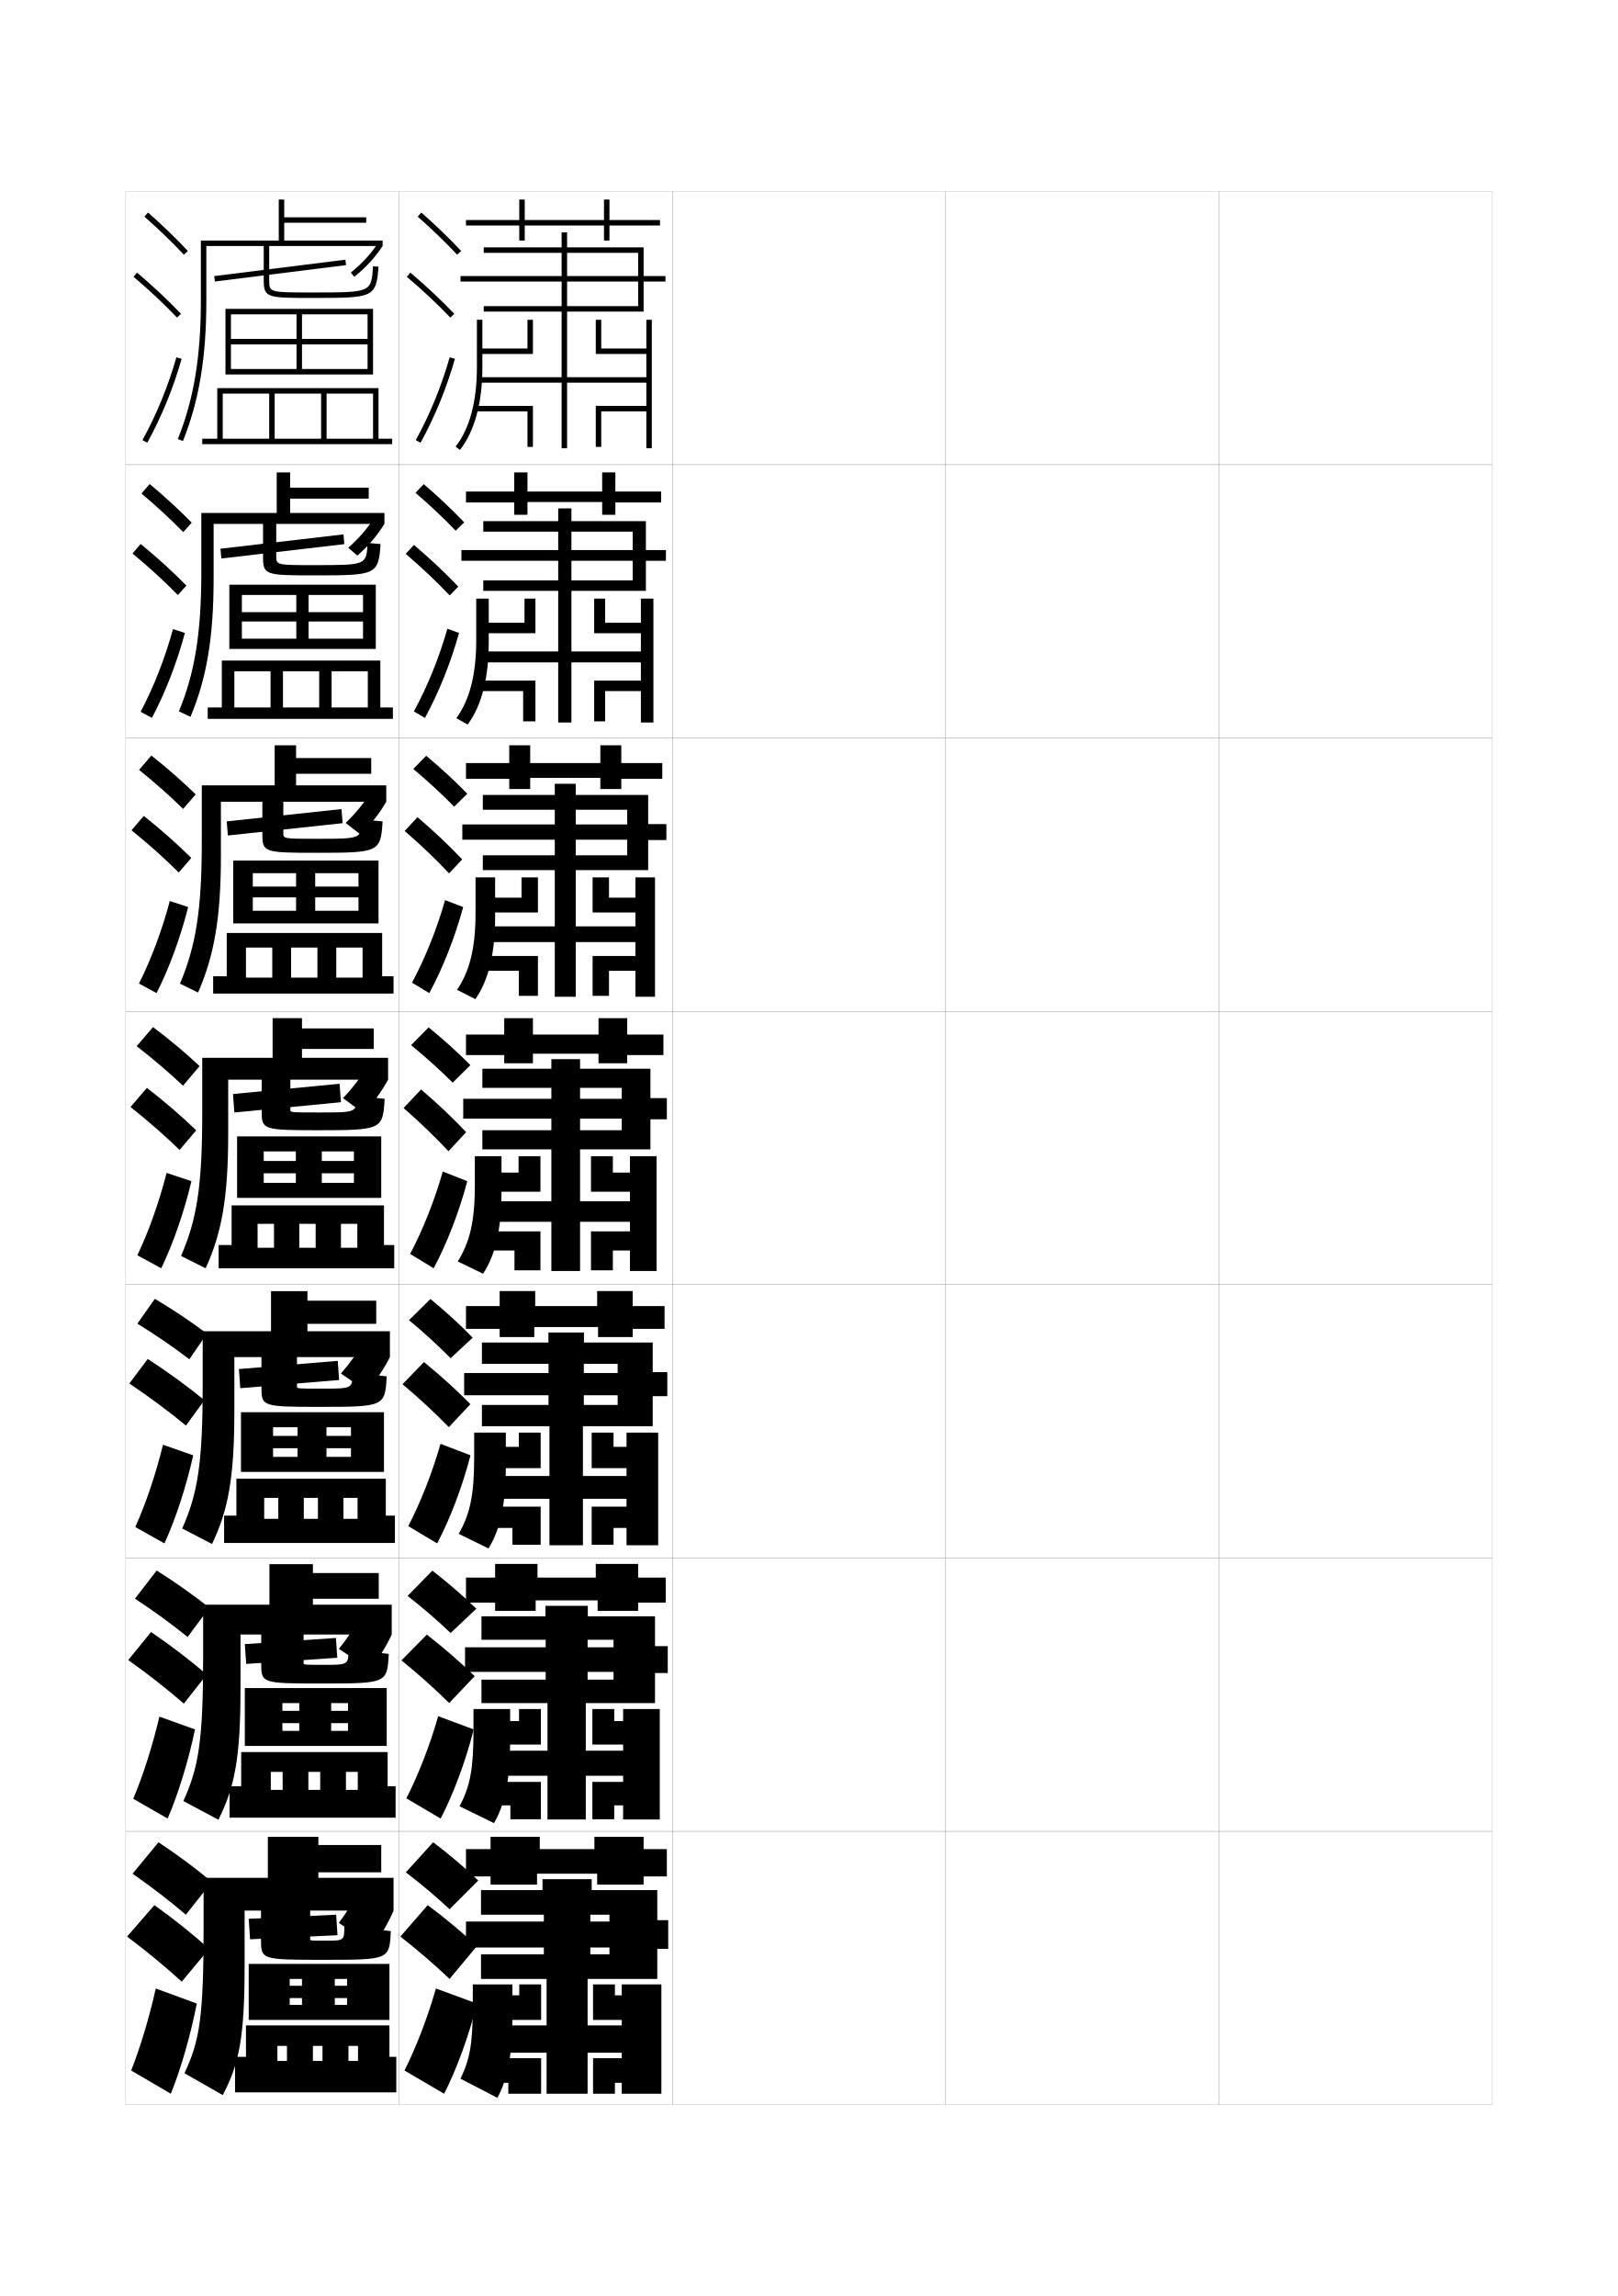
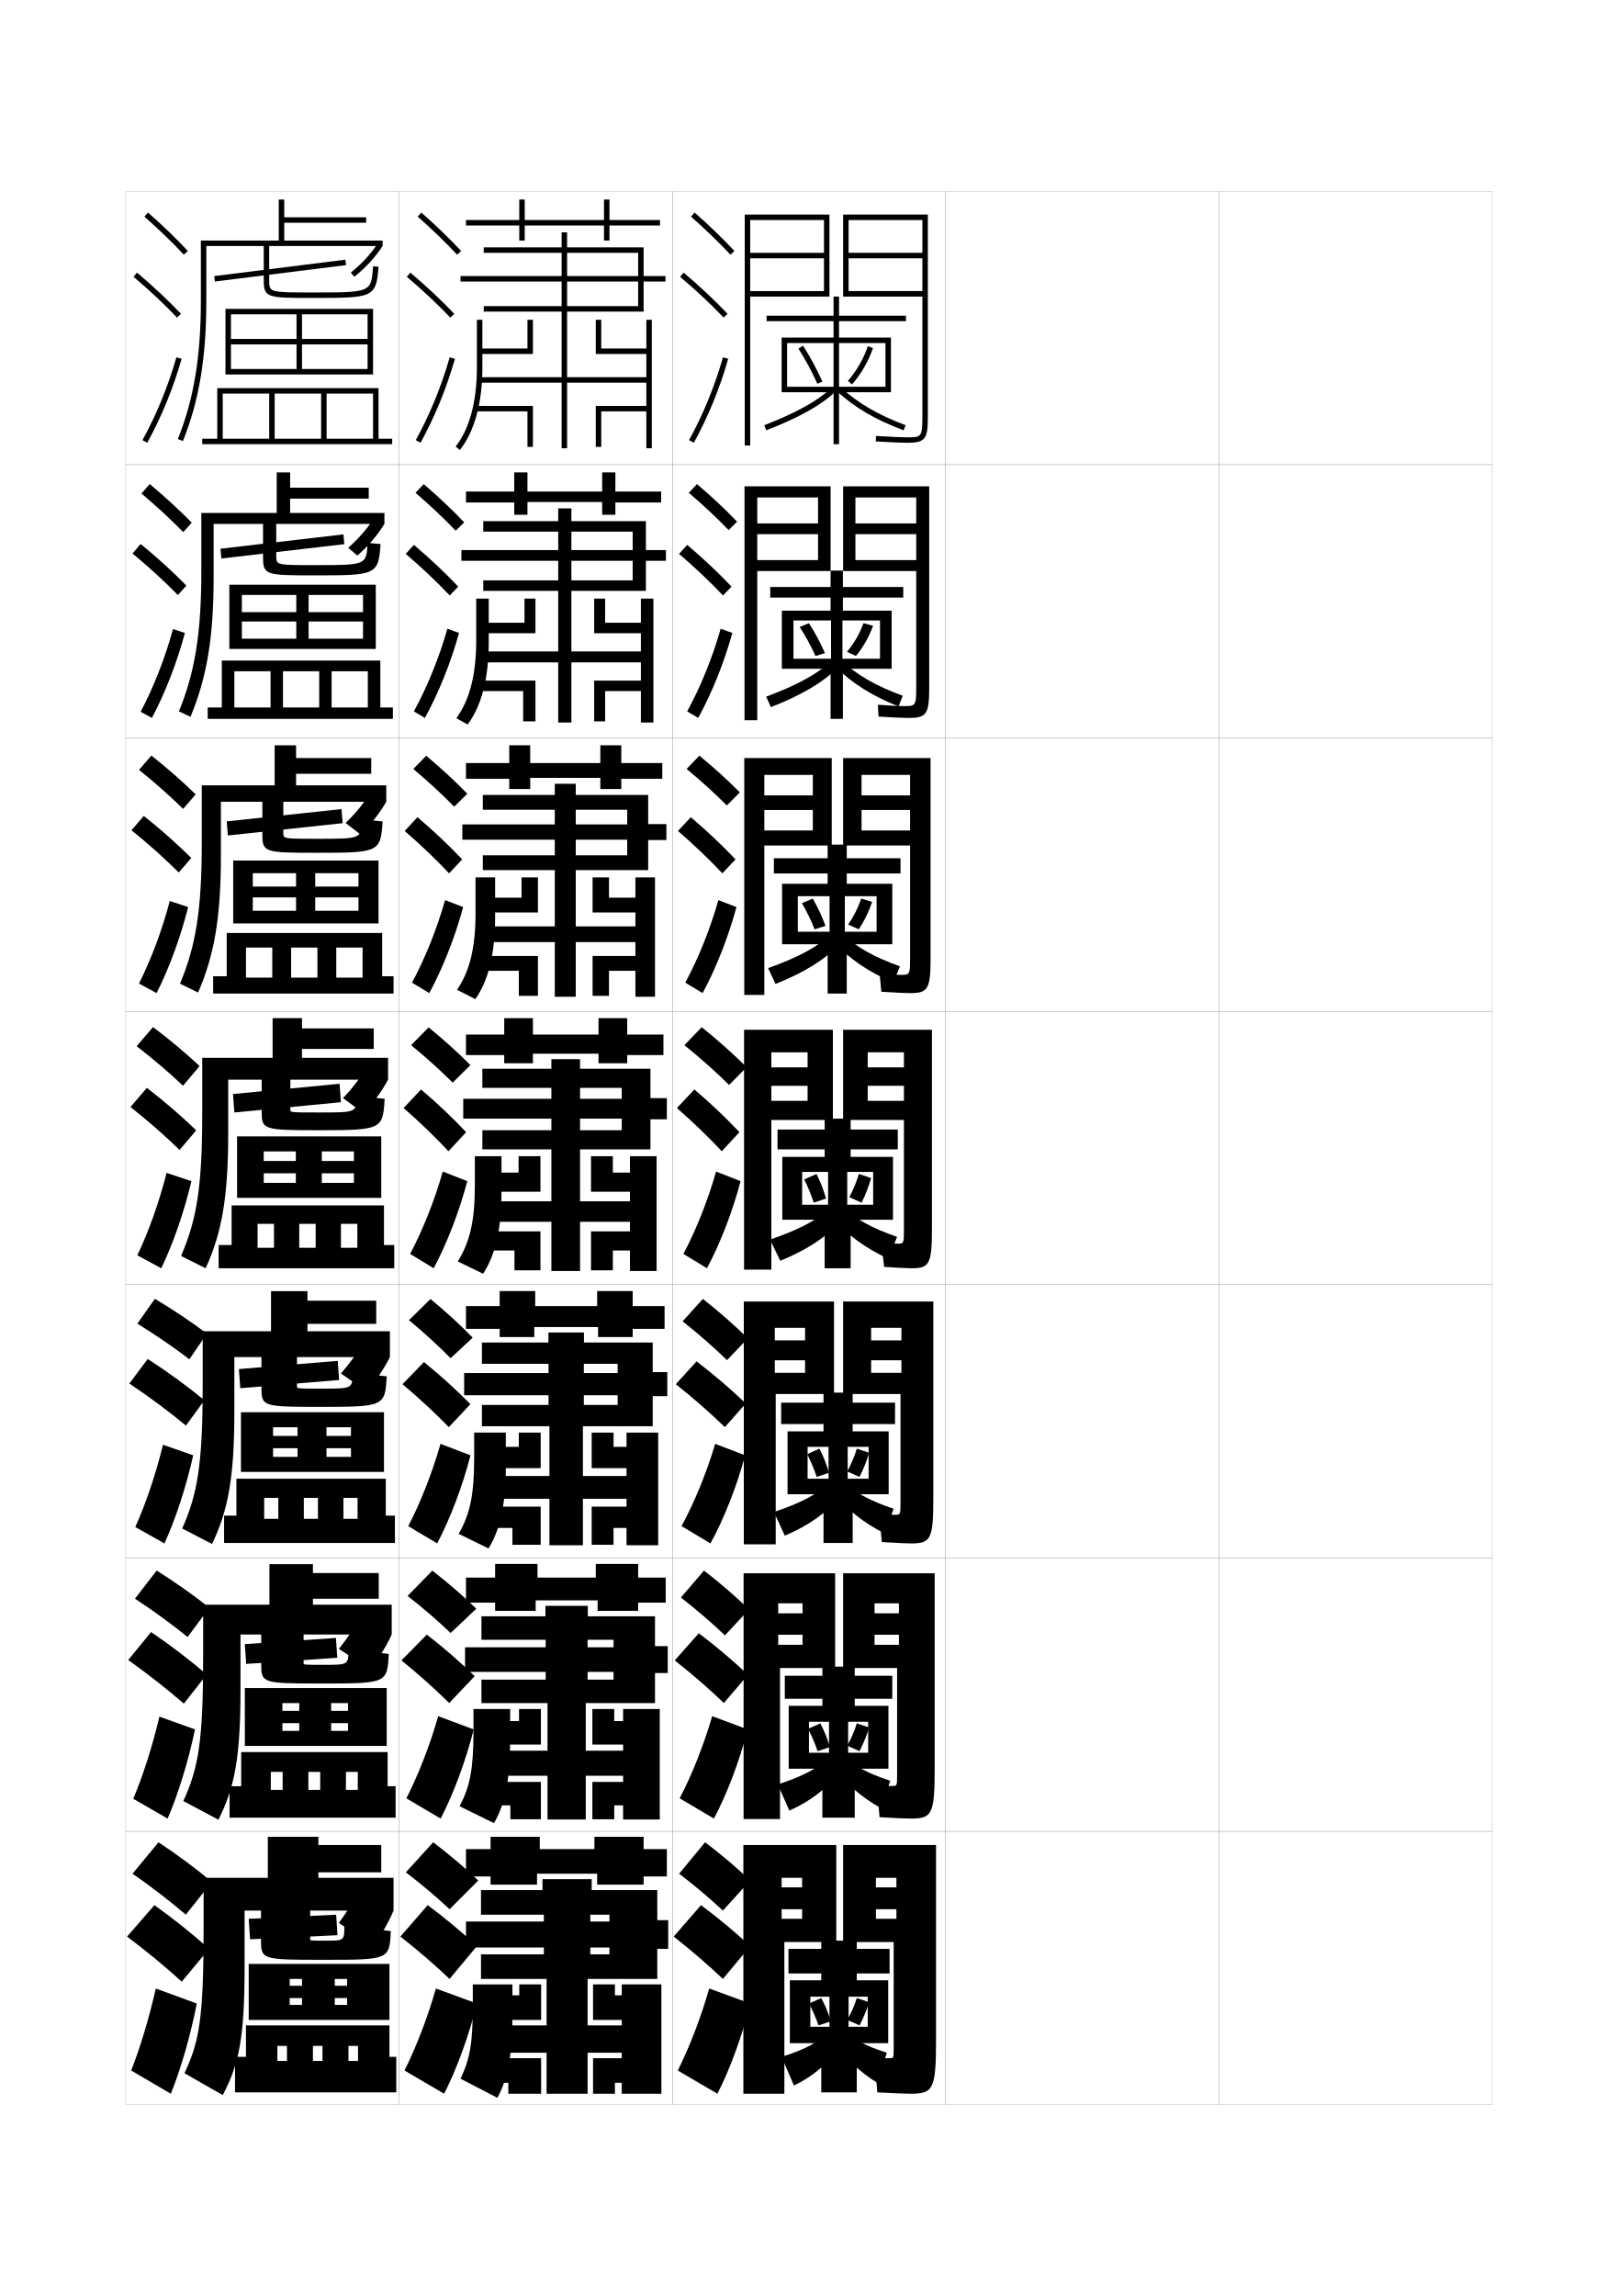
<svg xmlns="http://www.w3.org/2000/svg" version="1.1" id="glyphs" x="0px" y="0px" width="592px" height="840px" viewBox="0 0 592 840" enable-background="new 0 0 592 840" xml:space="preserve">
  <g>
    <rect x="46" y="70" fill="none" stroke="#999999" stroke-width="0.1" width="100" height="100" />
    <rect x="46" y="170" fill="none" stroke="#999999" stroke-width="0.1" width="100" height="100" />
    <rect x="46" y="270" fill="none" stroke="#999999" stroke-width="0.1" width="100" height="100" />
    <rect x="46" y="370" fill="none" stroke="#999999" stroke-width="0.1" width="100" height="100" />
    <rect x="46" y="470" fill="none" stroke="#999999" stroke-width="0.1" width="100" height="100" />
    <rect x="46" y="570" fill="none" stroke="#999999" stroke-width="0.1" width="100" height="100" />
    <rect x="46" y="670" fill="none" stroke="#999999" stroke-width="0.1" width="100" height="100" />
    <rect x="146" y="70" fill="none" stroke="#999999" stroke-width="0.1" width="100" height="100" />
    <rect x="146" y="170" fill="none" stroke="#999999" stroke-width="0.1" width="100" height="100" />
    <rect x="146" y="270" fill="none" stroke="#999999" stroke-width="0.1" width="100" height="100" />
    <rect x="146" y="370" fill="none" stroke="#999999" stroke-width="0.1" width="100" height="100" />
    <rect x="146" y="470" fill="none" stroke="#999999" stroke-width="0.1" width="100" height="100" />
    <rect x="146" y="570" fill="none" stroke="#999999" stroke-width="0.1" width="100" height="100" />
    <rect x="146" y="670" fill="none" stroke="#999999" stroke-width="0.1" width="100" height="100" />
    <rect x="246" y="70" fill="none" stroke="#999999" stroke-width="0.1" width="100" height="100" />
    <rect x="246" y="170" fill="none" stroke="#999999" stroke-width="0.1" width="100" height="100" />
    <rect x="246" y="270" fill="none" stroke="#999999" stroke-width="0.1" width="100" height="100" />
    <rect x="246" y="370" fill="none" stroke="#999999" stroke-width="0.1" width="100" height="100" />
    <rect x="246" y="470" fill="none" stroke="#999999" stroke-width="0.1" width="100" height="100" />
    <rect x="246" y="570" fill="none" stroke="#999999" stroke-width="0.1" width="100" height="100" />
    <rect x="246" y="670" fill="none" stroke="#999999" stroke-width="0.1" width="100" height="100" />
    <rect x="346" y="70" fill="none" stroke="#999999" stroke-width="0.1" width="100" height="100" />
    <rect x="346" y="170" fill="none" stroke="#999999" stroke-width="0.1" width="100" height="100" />
    <rect x="346" y="270" fill="none" stroke="#999999" stroke-width="0.1" width="100" height="100" />
    <rect x="346" y="370" fill="none" stroke="#999999" stroke-width="0.1" width="100" height="100" />
    <rect x="346" y="470" fill="none" stroke="#999999" stroke-width="0.1" width="100" height="100" />
    <rect x="346" y="570" fill="none" stroke="#999999" stroke-width="0.1" width="100" height="100" />
    <rect x="346" y="670" fill="none" stroke="#999999" stroke-width="0.1" width="100" height="100" />
    <rect x="446" y="70" fill="none" stroke="#999999" stroke-width="0.1" width="100" height="100" />
    <rect x="446" y="170" fill="none" stroke="#999999" stroke-width="0.1" width="100" height="100" />
    <rect x="446" y="270" fill="none" stroke="#999999" stroke-width="0.1" width="100" height="100" />
    <rect x="446" y="370" fill="none" stroke="#999999" stroke-width="0.1" width="100" height="100" />
    <rect x="446" y="470" fill="none" stroke="#999999" stroke-width="0.1" width="100" height="100" />
    <rect x="446" y="570" fill="none" stroke="#999999" stroke-width="0.1" width="100" height="100" />
    <rect x="446" y="670" fill="none" stroke="#999999" stroke-width="0.1" width="100" height="100" />
  </g>
  <g>
    <g>
      <path d="M152.839,79.25c5.269,4.64,10.259,9.457,14.43,13.932l1.463-1.363    c-4.216-4.522-9.254-9.387-14.57-14.068L152.839,79.25z" />
      <path d="M148.854,101.264c5.847,4.948,11.203,9.97,15.922,14.926l1.449-1.379    c-4.769-5.008-10.178-10.079-16.078-15.074L148.854,101.264z" />
      <path d="M152.125,161.016l1.75,0.969c5.172-9.345,9.524-19.964,12.587-30.71l-1.924-0.549    C161.518,141.328,157.225,151.803,152.125,161.016z" />
    </g>
    <g>
      <path d="M152.032,180.291c5.381,4.622,10.429,9.394,14.691,13.86l3.135-3.046    c-4.291-4.518-9.396-9.342-14.808-13.98L152.032,180.291z" />
      <path d="M164.549,217.852l3.124-3.243c-4.791-5.053-10.265-10.207-16.22-15.256    l-2.991,3.283C154.379,207.698,159.791,212.823,164.549,217.852z" />
      <path d="M167.968,231.562c-3.021,10.882-7.435,21.867-12.489,31.092l-4.041-2.391    c4.948-9.062,9.237-19.63,12.261-30.241L167.968,231.562z" />
    </g>
    <g>
      <path d="M151.227,281.333c5.492,4.604,10.599,9.33,14.953,13.788l4.808-4.729    c-4.366-4.514-9.538-9.298-15.047-13.893L151.227,281.333z" />
      <path d="M164.322,319.515l4.798-5.106c-4.813-5.099-10.352-10.334-16.361-15.439    l-4.689,5.039C154.059,309.186,159.525,314.414,164.322,319.515z" />
      <path d="M169.475,331.849c-2.98,11.018-7.454,22.369-12.392,31.474l-6.333-3.812    c4.798-8.913,9.082-19.573,12.109-30.193L169.475,331.849z" />
    </g>
    <g>
      <path d="M150.42,382.375c5.604,4.586,10.77,9.266,15.215,13.716l6.48-6.411    c-4.441-4.51-9.681-9.254-15.285-13.805L150.42,382.375z" />
      <path d="M164.096,421.178l6.473-6.969c-4.836-5.146-10.438-10.463-16.504-15.622    l-6.388,6.795C153.738,410.673,159.26,416.005,164.096,421.178z" />
      <path d="M170.98,432.137c-2.938,11.153-7.474,22.87-12.293,31.855l-8.625-5.234    c4.646-8.762,8.927-19.516,11.957-30.145L170.98,432.137z" />
    </g>
  </g>
  <g>
    <path d="M149.644,482.989c5.636,4.667,10.777,9.391,15.235,13.913l8.078-7.511   c-4.483-4.626-9.776-9.483-15.445-14.142L149.644,482.989z" />
    <path d="M164.23,522.119l7.898-8.396c-4.977-5.077-10.764-10.344-17.003-15.414   l-7.841,8.113C153.539,511.684,159.236,516.988,164.23,522.119z" />
    <path d="M172.153,532.424c-2.897,11.289-7.493,23.372-12.195,32.238L149.375,558.339   c4.495-8.612,8.771-19.459,11.805-30.097L172.153,532.424z" />
  </g>
  <g>
    <path d="M149.14,583.875c5.829,4.55,11.11,9.138,15.738,13.572l9.41-8.888   c-4.686-4.585-10.199-9.369-16.095-13.935L149.14,583.875z" />
    <path d="M164.365,623.06l9.324-9.823c-5.117-5.009-11.09-10.226-17.501-15.207   l-9.295,9.432C153.34,612.693,159.213,617.971,164.365,623.06z" />
    <path d="M173.327,632.712c-2.856,11.425-7.513,23.873-12.098,32.619L148.688,657.92   c4.344-8.462,8.616-19.402,11.652-30.049L173.327,632.712z" />
  </g>
  <g>
    <path d="M148.5,685c5.941,4.532,11.281,9.073,16,13.5L175,688c-4.808-4.624-10.459-9.427-16.5-14   L148.5,685z" />
    <path d="M164.5,724l10-12c-5.258-4.94-11.416-10.107-18-15l-10,11.5   C153.141,713.704,159.189,718.953,164.5,724z" />
    <path d="M174.5,733c-2.815,11.56-7.533,24.374-12,33l-14.5-8.5c4.192-8.312,8.461-19.345,11.5-30   L174.5,733z" />
  </g>
  <g>
    <polygon points="241.5,80.5 223,80.5 223,73 221,73 221,80.5 192,80.5 192,73 190,73 190,80.5 170.5,80.5 170.5,82.5 190,82.5    190,88 192,88 192,82.5 221,82.5 221,88 223,88 223,82.5 241.5,82.5  " />
    <polygon points="233.5,103 233.5,112 207.5,112 207.5,92.5 205.5,92.5 205.5,112 177,112 177,114 205.5,114 205.5,138 175.5,138    175.5,140 205.5,140 205.5,164 207.5,164 207.5,140 236.5,140 236.5,148.5 218,148.5 218,163.5 220,163.5 220,150.5 236.5,150.5    236.5,164 238.5,164 238.5,117 236.5,117 236.5,127.5 220,127.5 220,117 218,117 218,129.5 236.5,129.5 236.5,138 207.5,138    207.5,114 235.5,114 235.5,103 243.5,103 243.5,101 235.5,101 235.5,90.5 207.5,90.5 207.5,85 205.5,85 205.5,90.5 177,90.5    177,92.5 233.5,92.5 233.5,101 168.5,101 168.5,103  " />
    <path d="M168.287,164.617l-1.574-1.234C171.808,156.891,174.5,146.904,174.5,134.5V117h2v17.5   C176.5,147.355,173.66,157.771,168.287,164.617z" />
    <polygon points="195,129.5 175.5,129.5 175.5,127.5 193,127.5 193,117 195,117  " />
    <polygon points="195,163.5 193,163.5 193,150.5 174,150.5 174,148.5 195,148.5  " />
  </g>
  <g>
    <g>
      <polygon points="241.917,179.833 241.917,183.833 225.167,183.833 225.167,188.333     220.333,188.333 220.333,183.666 193,183.666 193,188.333 188.167,188.333     188.167,183.833 170.5,183.833 170.5,179.833 188.167,179.833 188.167,172.833 193,172.833     193,179.833 220.333,179.833 220.333,172.833 225.167,172.833 225.167,179.833   " />
      <polygon points="231.5,205.166 231.5,212.334 209.083,212.334 209.083,194.499 204.25,194.499     204.25,212.334 176.833,212.334 176.833,216.167 204.25,216.167 204.25,238.334 177.5,238.334     177.5,242.333 204.25,242.333 204.25,264.333 209.083,264.333 209.083,242.333 234.5,242.333     234.5,249 217.416,249 217.416,263.917 221.417,263.917 221.417,252.833     234.5,252.833 234.5,264.333 239.083,264.333 239.083,219 234.5,219 234.5,227.834     221.417,227.834 221.417,219 217.416,219 217.416,231.666 234.5,231.666 234.5,238.334     209.083,238.334 209.083,216.167 236.333,216.167 236.333,205.167 243.666,205.167     243.666,201.25 236.333,201.25 236.333,190.666 209.083,190.666 209.083,185.999     204.25,185.999 204.25,190.666 176.833,190.666 176.833,194.499 231.5,194.499 231.5,201.25     168.833,201.25 168.833,205.166   " />
      <path d="M174.25,219h4.583v16c0,13.198-2.675,23.309-7.725,30.078l-4.133-2.323    c4.834-6.645,7.275-15.801,7.275-28.505V219z" />
      <polygon points="177.5,227.834 191.917,227.834 191.917,219 195.917,219 195.917,231.666     177.5,231.666   " />
      <polygon points="176.083,252.833 176.083,249 195.917,249 195.917,263.917     191.417,263.917 191.417,252.833   " />
    </g>
    <g>
      <polygon points="242.333,279.167 242.333,284.916 227.333,284.916 227.333,288.667     219.667,288.667 219.667,284.583 194,284.583 194,288.667 186.333,288.667     186.333,284.916 170.5,284.916 170.5,279.167 186.333,279.167 186.333,272.667 194,272.667     194,279.167 219.667,279.167 219.667,272.667 227.333,272.667 227.333,279.167   " />
      <polygon points="229.5,307.208 229.5,312.917 210.667,312.917 210.667,296.25 203,296.25     203,312.917 176.667,312.917 176.667,318.333 203,318.333 203,338.917 179.5,338.917     179.5,344.667 203,344.667 203,364.667 210.667,364.667 210.667,344.667 232.5,344.667     232.5,349.75 216.833,349.75 216.833,364.333 222.833,364.333 222.833,355.167 232.5,355.167     232.5,364.667 239.667,364.667 239.667,321 232.5,321 232.5,328.417 222.833,328.417     222.833,321 216.833,321 216.833,333.833 232.5,333.833 232.5,338.917 210.667,338.917     210.667,318.333 237.167,318.333 237.167,307.333 243.833,307.333 243.833,301.5     237.167,301.5 237.167,290.833 210.667,290.833 210.667,286.75 203,286.75 203,290.833     176.667,290.833 176.667,296.25 229.5,296.25 229.5,301.625 169.167,301.625 169.167,307.208       " />
      <path d="M174,321h7.167v14.5c0,13.541-2.51,23.347-7.238,30.039l-6.691-3.412    C171.812,355.331,174,347.003,174,334V321z" />
      <polygon points="179.5,328.417 190.833,328.417 190.833,321 196.833,321 196.833,333.833     179.5,333.833   " />
      <polygon points="178.167,355.167 178.167,349.75 196.833,349.75 196.833,364.333     189.833,364.333 189.833,355.167   " />
    </g>
    <g>
      <polygon points="242.75,378.5 242.75,386 229.5,386 229.5,389 219,389 219,385.5 195,385.5 195,389 184.5,389 184.5,386     170.5,386 170.5,378.5 184.5,378.5 184.5,372.5 195,372.5 195,378.5 219,378.5 219,372.5 229.5,372.5 229.5,378.5   " />
      <polygon points="227.5,409.25 227.5,413.5 212.25,413.5 212.25,398 201.75,398 201.75,413.5 176.5,413.5 176.5,420.5     201.75,420.5 201.75,439.5 181.5,439.5 181.5,447 201.75,447 201.75,465 212.25,465 212.25,447 230.5,447 230.5,450.5     216.25,450.5 216.25,464.75 224.25,464.75 224.25,457.5 230.5,457.5 230.5,465 240.25,465 240.25,423 230.5,423 230.5,429     224.25,429 224.25,423 216.25,423 216.25,436 230.5,436 230.5,439.5 212.25,439.5 212.25,420.5 238,420.5 238,409.5 244,409.5     244,401.75 238,401.75 238,391 212.25,391 212.25,387.5 201.75,387.5 201.75,391 176.5,391 176.5,398 227.5,398 227.5,402     169.5,402 169.5,409.25   " />
      <path d="M173.75,423h9.75v13c0,13.884-2.345,23.385-6.75,30l-9.25-4.5    c4.313-6.949,6.25-14.447,6.25-27.75V423z" />
      <polygon points="181.5,429 189.75,429 189.75,423 197.75,423 197.75,436 181.5,436   " />
      <polygon points="180.25,457.5 180.25,450.5 197.75,450.5 197.75,464.75 188.25,464.75 188.25,457.5   " />
    </g>
    <g>
      <polygon points="243.167,477.834 243.167,486.166 231.5,486.166 231.5,489.166 218.833,489.166     218.833,485.5 195.5,485.5 195.5,489.166 182.833,489.166 182.833,486.166 170.5,486.166     170.5,477.834 182.833,477.834 182.833,472.334 195.833,472.334 195.833,477.834     218.5,477.834 218.5,472.334 231.5,472.334 231.5,477.834   " />
      <polygon points="226,510.459 226,514 213.625,514 213.625,498.959 200.708,498.959 200.708,514     176.333,514 176.333,521.791 201.042,521.791 201.042,540 182.5,540 182.5,548.334     201.042,548.334 201.042,565.334 213.292,565.334 213.292,548.334 229.25,548.334     229.25,551.209 216.5,551.209 216.5,565.166 224.5,565.166 224.5,559 229.25,559 229.25,565.334     240.833,565.334 240.833,524.125 229.25,524.125 229.25,529.334 224.5,529.334 224.5,524.125 216.5,524.125     216.5,537.125 229.25,537.125 229.25,540 213.292,540 213.292,521.791 238.833,521.791     238.833,510.791 244.167,510.791 244.167,502 238.833,502 238.833,491.167     213.667,491.167 213.667,487.5 200.667,487.5 200.667,491.167 176.333,491.167     176.333,498.959 226,498.959 226,502.334 169.833,502.334 169.833,510.459   " />
      <path d="M173.5,524.125h11.583V536.5c0,14.115-2.177,23.351-6.333,30l-10.917-5.333    C171.871,554.089,173.5,547.283,173.5,533.5V524.125z" />
      <polygon points="182.5,529.334 189.833,529.334 189.833,524.125 197.833,524.125 197.833,537.125     182.5,537.125   " />
      <polygon points="181.333,559 181.333,551.209 197.833,551.209 197.833,565.166 187.5,565.166     187.5,559   " />
    </g>
    <g>
      <polygon points="243.583,577.167 243.583,586.333 233.5,586.333 233.5,589.333 218.667,589.333     218.667,585.5 196,585.5 196,589.333 181.167,589.333 181.167,586.333 170.5,586.333     170.5,577.167 181.167,577.167 181.167,572.167 196.667,572.167 196.667,577.167     218,577.167 218,572.167 233.5,572.167 233.5,577.167   " />
      <polygon points="224.5,611.667 224.5,614.5 215,614.5 215,599.917 199.667,599.917 199.667,614.5     176.167,614.5 176.167,623.083 200.333,623.083 200.333,640.5 183.5,640.5 183.5,649.667     200.333,649.667 200.333,665.667 214.333,665.667 214.333,649.667 228,649.667     228,651.917 216.75,651.917 216.75,665.583 224.75,665.583 224.75,660.5 228,660.5 228,665.667     241.417,665.667 241.417,625.25 228,625.25 228,629.667 224.75,629.667 224.75,625.25 216.75,625.25     216.75,638.25 228,638.25 228,640.5 214.333,640.5 214.333,623.083 239.667,623.083 239.667,612.083     244.333,612.083 244.333,602.25 239.667,602.25 239.667,591.334 215.083,591.334     215.083,587.5 199.583,587.5 199.583,591.334 176.167,591.334 176.167,599.917     224.5,599.917 224.5,602.667 170.167,602.667 170.167,611.667   " />
      <path d="M173.25,625.25h13.417V637c0,14.348-2.009,23.316-5.917,30l-12.583-6.166    C171.928,653.627,173.25,647.513,173.25,633.25V625.25z" />
      <polygon points="183.5,629.667 189.917,629.667 189.917,625.25 197.917,625.25 197.917,638.25     183.5,638.25   " />
      <polygon points="182.417,660.5 182.417,651.917 197.917,651.917 197.917,665.583 186.75,665.583     186.75,660.5   " />
    </g>
  </g>
  <g>
    <polygon points="244,676.5 244,686.5 235.5,686.5 235.5,689.5 218.5,689.5 218.5,685.5 196.5,685.5 196.5,689.5 179.5,689.5    179.5,686.5 170.5,686.5 170.5,676.5 179.5,676.5 179.5,672 197.5,672 197.5,676.5 217.5,676.5 217.5,672 235.5,672 235.5,676.5     " />
    <polygon points="223,712.5 223,715 216,715 216,700.5 199,700.5 199,715 176,715 176,724 200,724 200,741 184.5,741 184.5,751    200,751 200,766 215,766 215,751 227.5,751 227.5,753 217,753 217,766 225,766 225,762 227.5,762 227.5,766 242,766 242,726    227.5,726 227.5,730 225,730 225,726 217,726 217,739 227.5,739 227.5,741 215,741 215,724 240.5,724 240.5,713 244.5,713    244.5,702.5 240.5,702.5 240.5,691.5 216.5,691.5 216.5,687.5 198.5,687.5 198.5,691.5 176,691.5 176,700.5 223,700.5 223,703    170.5,703 170.5,712.5  " />
    <path d="M173,726v7c0,14.742-1.016,20.166-4.5,27.5l13.5,7c3.659-6.718,5.5-15.421,5.5-30V726H173z" />
    <polygon points="184.5,730 190,730 190,726 198,726 198,739 184.5,739  " />
    <polygon points="183.5,762 186,762 186,766 198,766 198,753 183.5,753  " />
  </g>
  <g>
    <path d="M104,88v-6.5h30v-2h-30V73h-2v15H73.5v22c0,20.531-2.6,36.145-8.428,50.627l1.855,0.746   C72.856,146.643,75.5,130.799,75.5,110V90H140v-2H104z" />
    <path d="M129.629,101.277l-1.258-1.555c4.166-3.37,7.238-6.709,9.961-10.826L140,90   C137.159,94.295,133.961,97.772,129.629,101.277z" />
    <rect x="101.5" y="74.813" transform="matrix(0.1240348 0.9922779 -0.9922779 0.1240348 188.0219 -14.98793)" width="2" height="48.374" />
    <path d="M114.5,109c-16.641,0-18,0-18-6.5V89h2v13.5c0,4.5,0,4.5,16,4.5c21.334,0,21.334,0,22.002-9.569   l1.996,0.139C137.698,109,136.389,109,114.5,109z" />
    <polygon points="82.5,113 82.5,137 84.5,137 84.5,115 108.5,115 108.5,135 110.5,135 110.5,115 134.5,115 134.5,124 84.5,124    84.5,126 134.5,126 134.5,135 84.5,135 84.5,137 136.5,137 136.5,113  " />
    <polygon points="79.5,144 79.5,160.5 74,160.5 74,162.5 143.5,162.5 143.5,160.5 138.5,160.5 138.5,142 79.5,142 79.5,144    98.5,144 98.5,160.5 100.5,160.5 100.5,144 117.5,144 117.5,160.5 119.5,160.5 119.5,144 136.5,144 136.5,160.5 81.5,160.5    81.5,144  " />
  </g>
  <g>
    <path d="M116.5,672H98v15H74.5v18c0,33.103-1.442,41.646-7,53.5l14,8c5.939-11.267,8-20.868,8-47V699H144   v-12h-27.5v-2h23v-10h-23V672z" />
    <path d="M144,699c-1.737,4.15-4.477,8.923-7.5,13l-12.5-8.5c2.896-3.969,5.741-8.503,7.5-12   L144,699z" />
    <polygon points="123.5,708 91.5,709.5 91,702 123,700.5  " />
    <path d="M143,706.5c-0.519,10.481-0.541,10.5-24.695,10.5C95.544,717,95.5,716.945,95.5,709.5V696h18v13.5   c0,0.489,0.016,0.5,5.805,0.5C125.966,710,126,709.974,126,704.5L143,706.5z" />
    <polygon points="110.5,724 110.5,733.5 122.5,733.5 122.5,724 127,724 127,726.5 106,726.5 106,731 127,731 127,733.5 106,733.5    106,739 142.5,739 142.5,718.5 91,718.5 91,739 106,739 106,724  " />
    <polygon points="90,748.5 90,752.5 86,752.5 86,765.5 145,765.5 145,752.5 142.5,752.5 142.5,741 90,741 90,748.5 105,748.5    105,754 114.5,754 114.5,748.5 118,748.5 118,754 127.5,754 127.5,748.5 131,748.5 131,754 101.5,754 101.5,748.5  " />
  </g>
  <g>
    <path d="M52.839,79.25c5.269,4.64,10.259,9.457,14.43,13.932l1.463-1.363   C64.516,87.296,59.478,82.432,54.161,77.75L52.839,79.25z" />
    <path d="M48.854,101.264c5.847,4.948,11.203,9.97,15.922,14.926l1.449-1.379   c-4.769-5.008-10.178-10.079-16.078-15.074L48.854,101.264z" />
    <path d="M52.125,161.016l1.75,0.969c5.172-9.345,9.524-19.964,12.587-30.71l-1.924-0.549   C61.518,141.328,57.225,151.803,52.125,161.016z" />
  </g>
  <g>
    <g>
      <path d="M51.766,180.563c5.597,4.706,10.84,9.562,15.274,14.11l3.125-3.45    c-4.46-4.567-9.771-9.45-15.392-14.14L51.766,180.563z" />
      <path d="M65.087,217.697l3.117-3.458c-4.947-5.052-10.595-10.196-16.731-15.229    l-2.987,3.498C54.587,207.556,60.171,212.671,65.087,217.697z" />
      <path d="M67.655,231.564c-2.923,10.882-7.173,21.867-12.072,31.091l-4.125-2.252    c4.796-9.062,8.931-19.63,11.844-30.241L67.655,231.564z" />
    </g>
    <g>
      <path d="M50.883,281.656c5.925,4.772,11.422,9.666,16.12,14.288l4.598-5.315    c-4.704-4.612-10.289-9.513-16.214-14.212L50.883,281.656z" />
      <path d="M65.399,319.205l4.598-5.317c-5.126-5.096-11.013-10.313-17.385-15.383    l-4.494,5.249C54.475,308.9,60.286,314.109,65.399,319.205z" />
      <path d="M68.849,331.854c-2.784,11.018-6.931,22.368-11.558,31.474l-6.438-3.501    c4.494-8.912,8.469-19.573,11.276-30.193L68.849,331.854z" />
    </g>
    <g>
      <path d="M50,382.75c6.254,4.838,12.004,9.77,16.965,14.466l6.07-7.182    C68.087,385.378,62.229,380.459,56,375.75L50,382.75z" />
      <path d="M65.711,420.713l6.078-7.176C66.483,408.397,60.358,403.106,53.75,398l-6,7    C54.362,410.244,60.401,415.548,65.711,420.713z" />
      <path d="M70.043,432.145C67.398,443.298,63.354,455.015,59,464l-8.75-4.75    c4.19-8.762,8.007-19.516,10.707-30.145L70.043,432.145z" />
    </g>
  </g>
  <g>
    <g>
      <path d="M50.268,484.258c6.984,4.312,13.397,8.739,19.018,13.037l6.42-9.384    c-5.583-4.229-12.121-8.613-19.039-12.745L50.268,484.258z" />
      <path d="M68.043,521.553l6.755-9.278c-6.129-5.038-13.191-10.201-20.742-15.099    l-6.723,8.99C54.923,511.266,61.887,516.467,68.043,521.553z" />
      <path d="M70.695,532.43c-2.506,11.289-6.448,23.371-10.529,32.236l-10.667-6    c3.887-8.611,7.545-19.458,10.138-30.096L70.695,532.43z" />
    </g>
    <g>
      <path d="M49.384,584.879c7.112,4.674,13.573,9.41,19.259,14.019l7.96-10.692    c-5.632-4.51-12.24-9.188-19.27-13.622L49.384,584.879z" />
      <path d="M67.271,623.276l8.377-10.64c-5.985-5.154-12.938-10.49-20.371-15.549    l-8.361,10.245C54.4,612.652,61.243,618.047,67.271,623.276z" />
      <path d="M71.348,632.715c-2.367,11.424-6.206,23.873-10.015,32.618l-12.583-7.25    c3.584-8.462,7.083-19.401,9.569-30.048L71.348,632.715z" />
    </g>
    <g>
      <path d="M48.5,685.5c7.24,5.036,13.749,10.082,19.5,15l9.5-12    c-5.682-4.79-12.36-9.764-19.5-14.5L48.5,685.5z" />
      <path d="M66.5,725l10-12c-5.842-5.271-12.684-10.781-20-16l-10,11.5    C53.878,714.04,60.599,719.627,66.5,725z" />
      <path d="M72,733c-2.229,11.56-5.964,24.374-9.5,33L48,757.5c3.281-8.312,6.621-19.345,9-30L72,733    z" />
    </g>
  </g>
  <g>
    <g>
      <path d="M106.167,172.833H101.25v14.833H73.667v21.5    c0,22.626-2.418,37.041-8.202,51.085l4.237,1.998    c5.892-14.067,8.465-28.908,8.465-50.666v-19.917h62.5v-4h-34.5v-5.25h28.75v-4h-28.75V172.833z" />
      <path d="M130.752,203.268l-3.339-2.87c3.955-3.47,6.989-7.008,9.551-11.021    l3.702,2.29C138.01,195.938,134.866,199.668,130.752,203.268z" />
      <polygon points="80.999,204.328 80.667,200.755 125.667,195.505 125.999,199.078   " />
      <path d="M115.134,210.5C97.265,210.5,96.25,210.417,96.25,203.833v-13.5h4.833v13.083    c0,3.332,0.006,3.333,14.218,3.333c18.734,0,18.768-0.001,19.2-8.129    l4.748,0.426C138.49,210.408,137.51,210.5,115.134,210.5z" />
      <polygon points="108.417,217.666 108.417,233.667 112.917,233.667 112.917,217.666     132.833,217.666 132.833,223.958 88.5,223.958 88.5,227.375 132.833,227.375     132.833,233.667 88.5,233.667 88.5,237.416 137.5,237.416 137.5,213.916     83.916,213.916 83.916,237.416 88.5,237.416 88.5,217.666   " />
      <polygon points="81.166,245.583 81.166,258.833 76,258.833 76,263 143.75,263     143.75,258.833 139.167,258.833 139.167,241.667 81.166,241.667 81.166,245.583     98.999,245.583 98.999,258.833 103.541,258.833 103.541,245.583 116.791,245.583     116.791,258.833 121.333,258.833 121.333,245.583 134.583,245.583 134.583,258.833     85.749,258.833 85.749,245.583   " />
    </g>
    <g>
      <path d="M108.333,272.667H100.5v14.667H73.833v21c0,24.722-2.237,37.937-7.976,51.542    l6.618,3.249c5.855-13.403,8.357-27.242,8.357-49.958v-19.833h60.5v-6h-33v-4.25h27.5v-5.75    h-27.5V272.667z" />
      <path d="M131.876,305.259l-5.419-4.185c3.743-3.57,6.739-7.307,9.141-11.218    l5.735,3.477C138.86,297.58,135.772,301.563,131.876,305.259z" />
      <polygon points="83.375,305.664 82.958,300.502 124.958,296.002 125.375,301.164   " />
      <path d="M115.768,312C96.67,312,96,311.834,96,305.167v-13.5h7.667v13.042    c0,2.164,0.013,2.167,12.435,2.167c16.154,0,16.183-0.003,16.399-7.065    l7.499,0.713C139.283,311.815,138.632,312,115.768,312z" />
      <polygon points="108.333,319.458 108.333,333.208 115.333,333.208 115.333,319.458     131.167,319.458 131.167,324.354 92.5,324.354 92.5,328.312 131.167,328.312 131.167,333.208     92.5,333.208 92.5,337.833 138.5,337.833 138.5,314.833 85.333,314.833 85.333,337.833     92.5,337.833 92.5,319.458   " />
      <polygon points="82.958,346.667 82.958,357.167 78,357.167 78,363.5 144,363.5 144,357.167     139.833,357.167 139.833,341.333 82.958,341.333 82.958,346.667 99.625,346.667     99.625,357.667 106.521,357.667 106.521,346.667 116.146,346.667 116.146,357.667     123.042,357.667 123.042,346.667 132.667,346.667 132.667,357.667 90,357.667     90,346.667   " />
    </g>
    <g>
      <path d="M110.5,372.5H99.75V387H74v20.5c0,26.816-2.057,38.832-7.75,52l9,4.5    c5.818-12.74,8.25-25.576,8.25-49.25V395H142v-8h-31.5v-3.25h26.25v-7.5H110.5V372.5z" />
      <path d="M133,407.25l-7.5-5.5c3.531-3.67,6.49-7.605,8.73-11.413L142,395    C139.711,399.223,136.678,403.459,133,407.25z" />
      <polygon points="85.75,407 85.25,400.25 124.25,396.5 124.75,403.25   " />
      <path d="M116.402,413.5C96.075,413.5,95.75,413.251,95.75,406.5V393h10.5v13c0,0.995,0.02,1,10.652,1    C130.478,407,130.5,406.995,130.5,401l10.25,1C140.075,413.224,139.754,413.5,116.402,413.5z" />
      <polygon points="108.25,421.25 108.25,432.75 117.75,432.75 117.75,421.25 129.5,421.25 129.5,424.75 96.5,424.75 96.5,429.25     129.5,429.25 129.5,432.75 96.5,432.75 96.5,438.25 139.5,438.25 139.5,415.75 86.75,415.75 86.75,438.25 96.5,438.25     96.5,421.25   " />
      <polygon points="84.75,447.75 84.75,455.5 80,455.5 80,464 144.25,464 144.25,455.5 140.5,455.5 140.5,441 84.75,441     84.75,447.75 100.25,447.75 100.25,456.5 109.5,456.5 109.5,447.75 115.5,447.75 115.5,456.5 124.75,456.5 124.75,447.75     130.75,447.75 130.75,456.5 94.25,456.5 94.25,447.75   " />
    </g>
    <g>
      <path d="M112.5,472.375H99.167v14.666H74.167v19.668c0,28.911-1.852,39.77-7.5,52.499    L77.583,564.875C83.442,552.626,85.75,540.868,85.75,516.375V496.5h56.917v-9.459H112.5v-2.708    h25.167V475.875H112.5V472.375z" />
      <path d="M134.167,509L124.75,502.5c3.32-3.77,6.241-7.904,8.32-11.609L142.667,496.5    C140.562,500.698,137.626,505.113,134.167,509z" />
      <polygon points="87.917,507.875 87.417,500.875 123.583,497.875 124.083,504.875   " />
      <path d="M117.036,514.709c-21.138,0-21.37-0.186-21.37-7.168v-13.5h13v13.168    c0,0.826,0.019,0.832,9.037,0.832c11.271,0,11.297-0.012,11.297-5.833l12.5,1.333    C140.877,514.518,140.656,514.709,117.036,514.709z" />
      <polygon points="108.875,522.166 108.875,533 119.458,533 119.458,522.166 128.417,522.166     128.417,525.333 99.917,525.333 99.917,529.833 128.417,529.833 128.417,533 99.917,533     99.917,538.5 140.5,538.5 140.5,516.667 88.167,516.667 88.167,538.5 99.917,538.5     99.917,522.166   " />
      <polygon points="86.5,548 86.5,554.5 82,554.5 82,564.5 144.5,564.5 144.5,554.5 141.167,554.5 141.167,541 86.5,541     86.5,548 101.833,548 101.833,555.666 111.167,555.666 111.167,548 116.333,548     116.333,555.666 125.667,555.666 125.667,548 130.833,548 130.833,555.666     96.667,555.666 96.667,548   " />
    </g>
    <g>
      <path d="M114.5,572.25H98.583v14.833H74.333v18.834c0,31.007-1.646,40.708-7.25,52.999    L79.917,665.75C85.815,653.992,88,643.312,88,618v-20h55.333v-10.917H114.5v-2.167h24.083V575.5    H114.5V572.25z" />
      <path d="M135.333,610.75L124,603.25c3.108-3.869,5.991-8.204,7.91-11.805L143.333,598    C141.412,602.174,138.575,606.768,135.333,610.75z" />
      <polygon points="90.083,608.75 89.583,601.5 122.917,599.25 123.417,606.5   " />
      <path d="M117.67,615.917c-21.95,0-22.087-0.12-22.087-7.334v-13.5h15.5v13.334    c0,0.657,0.018,0.666,7.421,0.666c8.966,0,8.996-0.02,8.996-5.667l14.75,1.667    C141.68,615.812,141.558,615.917,117.67,615.917z" />
      <polygon points="109.5,623.083 109.5,633.25 121.167,633.25 121.167,623.083 127.333,623.083     127.333,625.916 103.333,625.916 103.333,630.416 127.333,630.416 127.333,633.25     103.333,633.25 103.333,638.75 141.5,638.75 141.5,617.584 89.583,617.584 89.583,638.75     103.333,638.75 103.333,623.083   " />
      <polygon points="88.25,648.25 88.25,653.5 84,653.5 84,665 144.75,665 144.75,653.5 141.833,653.5 141.833,641 88.25,641     88.25,648.25 103.417,648.25 103.417,654.833 112.833,654.833 112.833,648.25 117.167,648.25     117.167,654.833 126.583,654.833 126.583,648.25 130.917,648.25 130.917,654.833     99.083,654.833 99.083,648.25   " />
    </g>
  </g>
+   <g>
+     <g>
+       <path d="M252.839,79.25c5.269,4.64,10.259,9.457,14.43,13.932l1.463-1.363    c-4.216-4.522-9.254-9.387-14.57-14.068L252.839,79.25z" />
+       <path d="M248.854,101.264c5.847,4.948,11.203,9.97,15.922,14.926l1.449-1.379    c-4.769-5.008-10.178-10.079-16.078-15.074L248.854,101.264z" />
+       <path d="M252.125,161.016l1.75,0.969c5.172-9.345,9.524-19.964,12.587-30.71l-1.924-0.549    C261.518,141.328,257.225,151.803,252.125,161.016z" />
+     </g>
+     <g>
+       <path d="M252.033,180.292c5.336,4.546,10.342,9.243,14.572,13.64l3.113-3.068    c-4.258-4.449-9.322-9.197-14.689-13.76L252.033,180.292z" />
+       <path d="M264.549,217.853l3.124-3.243c-4.791-5.053-10.265-10.207-16.22-15.256    l-2.992,3.283C254.379,207.699,259.791,212.824,264.549,217.853z" />
+       <path d="M267.968,231.562c-3.021,10.882-7.435,21.867-12.489,31.092l-4.042-2.391    c4.949-9.063,9.237-19.63,12.261-30.242L267.968,231.562z" />
+     </g>
+     <g>
+       <path d="M251.227,281.333c5.403,4.454,10.426,9.029,14.715,13.348l4.763-4.773    c-4.301-4.375-9.391-9.007-14.809-13.452L251.227,281.333z" />
+       <path d="M264.322,319.515l4.798-5.106c-4.813-5.099-10.352-10.334-16.361-15.439    l-4.69,5.039C254.059,309.186,259.525,314.414,264.322,319.515z" />
+       <path d="M269.475,331.849c-2.98,11.018-7.454,22.369-12.391,31.474l-6.333-3.812    c4.798-8.913,9.082-19.573,12.109-30.193L269.475,331.849z" />
+     </g>
+   </g>
+   <g>
+     <path d="M250.42,382.375c6.021,4.86,11.573,9.828,16.358,14.556l6.413-6.479   c-4.78-4.79-10.411-9.822-16.429-14.645L250.42,382.375z" />
+     <path d="M264.096,421.178l6.473-6.969c-4.836-5.146-10.438-10.463-16.504-15.622   l-6.388,6.795C253.738,410.673,259.26,416.005,264.096,421.178z" />
+     <path d="M270.98,432.137c-2.938,11.153-7.474,22.87-12.293,31.855l-8.625-5.234   c4.646-8.762,8.927-19.516,11.957-30.145L270.98,432.137z" />
+   </g>
+   <g>
+     <g>
+       <path d="M249.78,483.416c5.995,4.752,11.476,9.577,16.239,14.204l7.608-7.985    c-4.789-4.734-10.427-9.691-16.452-14.43L249.78,483.416z" />
+       <path d="M265.23,522.118l7.648-8.646c-5.27-5.077-11.397-10.345-18.003-15.415    l-7.592,8.363C253.907,511.684,259.941,516.987,265.23,522.118z" />
+       <path d="M272.653,532.424c-3.017,11.289-7.801,23.372-12.695,32.237L249.375,558.338    c4.686-8.611,9.144-19.458,12.305-30.096L272.653,532.424z" />
+     </g>
+     <g>
+       <path d="M249.14,584.458c5.968,4.642,11.379,9.325,16.12,13.853l8.804-9.493    c-4.798-4.679-10.443-9.56-16.476-14.215L249.14,584.458z" />
+       <path d="M264.865,623.059l8.824-10.322c-5.264-5.009-11.407-10.227-18.001-15.207    l-8.796,9.932C253.524,612.693,259.565,617.971,264.865,623.059z" />
+       <path d="M273.577,632.712c-2.916,11.425-7.667,23.873-12.348,32.618L248.688,657.919    c4.439-8.462,8.802-19.401,11.902-30.048L273.577,632.712z" />
+     </g>
+     <g>
+       <path d="M248.5,685.5c5.941,4.532,11.281,9.073,16,13.5l10-11c-4.808-4.624-10.459-9.427-16.5-14    L248.5,685.5z" />
+       <path d="M264.5,724l10-12c-5.258-4.94-11.416-10.107-18-15l-10,11.5    C253.141,713.704,259.189,718.953,264.5,724z" />
+       <path d="M274.5,733c-2.815,11.56-7.533,24.374-12,33l-14.5-8.5    c4.192-8.312,8.461-19.345,11.5-30L274.5,733z" />
+     </g>
+   </g>
+   <g>
+     <polygon points="303.5,108.5 303.5,78.5 274.5,78.5 274.5,80.5 301.5,80.5 301.5,92.5 274.5,92.5 274.5,94.5 301.5,94.5    301.5,106.5 274.5,106.5 274.5,78.5 272.5,78.5 272.5,163 274.5,163 274.5,108.5  " />
+     <path d="M337.5,78.5v28h-27v-12h27v-2h-27v-12h27V78.5h-29v30h29V153c0,7-0.626,7-5.5,7   c-1.896,0-5.639-0.163-11.442-0.498l-0.115,1.996C326.284,161.836,330.064,162,332,162   c6.379,0,7.5-1.346,7.5-9V78.5H337.5z" />
+   </g>
+   <g>
+     <g>
+       <polygon points="277.083,177.916 277.083,204.916 299.333,204.916 299.333,195.417     277.083,195.417 277.083,191.499 299.333,191.499 299.333,182 277.083,182     277.083,177.916 303.916,177.916 303.916,208.916 277.083,208.916 277.083,263.5     272.416,263.5 272.416,177.916   " />
+       <path d="M335.25,177.916v27H313v-9.5h22.25v-3.917H313V182h22.25V177.916H308.5v31h26.75v43    c0,6.41-0.422,6.417-4.5,6.417c-1.58,0-4.717-0.152-9.545-0.499l0.256,4.331    c5.73,0.345,9.2,0.501,11.039,0.501c6.421,0,7.5-1.36,7.5-10.833v-73.917H335.25z" />
+     </g>
+     <g>
+       <polygon points="279.667,277.333 279.667,303.833 297.416,303.833 297.416,296.333     279.667,296.333 279.667,291 297.416,291 297.416,283.5 279.667,283.5     279.667,277.333 304.333,277.333 304.333,309.333 279.667,309.333 279.667,364     272.333,364 272.333,277.333   " />
+       <path d="M333,277.333v26.5h-17.75v-7.5H333v-5.333h-17.75V283.5H333V277.333h-24.5v32H333v41.5    c0,5.819-0.219,5.833-3.5,5.833c-1.263,0-3.794-0.14-7.647-0.5l0.628,6.666    c5.619,0.352,8.777,0.5,10.52,0.5c6.463,0,7.5-1.373,7.5-12.667v-73.333H333z" />
+     </g>
+     <g>
+       <polygon points="282.25,376.75 282.25,402.75 295.5,402.75 295.5,397.25 282.25,397.25 282.25,390.5 295.5,390.5 295.5,385     282.25,385 282.25,376.75 304.75,376.75 304.75,409.75 282.25,409.75 282.25,464.5 272.25,464.5 272.25,376.75   " />
+       <path d="M330.75,449.75c0,5.229-0.016,5.25-2.5,5.25c-0.945,0-2.871-0.129-5.75-0.5l1,9    c5.508,0.358,8.355,0.5,10,0.5c6.506,0,7.5-1.387,7.5-14.5v-72.75h-10.25v26H317.5v-5.5h13.25v-6.75H317.5    V385h13.25v-8.25H308.5v33h22.25V449.75z" />
+     </g>
+     <g>
+       <polygon points="283.5,476.167 283.5,502.25 294.583,502.25 294.583,497.666 283.5,497.666 283.5,490.375     294.583,490.375 294.583,485.792 283.5,485.792 283.5,476.167 305.166,476.167 305.166,510     283.833,510 283.833,565 272.167,565 272.167,476.167   " />
+       <path d="M329.833,476.167V502.25H318.75v-4.584h11.083V490.375H318.75v-4.583h11.083V476.167H308.5    V510h21v39.541c0,4.647-0.018,4.668-2.166,4.668c-0.878,0-2.826-0.086-5.667-0.334    l0.999,10.291c6.088,0.365,8.963,0.5,10.668,0.5c7.167,0,8.166-1.4,8.166-16.333    v-72.166H329.833z" />
+     </g>
+     <g>
+       <polygon points="284.75,575.584 284.75,601.75 293.667,601.75 293.667,598.083 284.75,598.083 284.75,590.25     293.667,590.25 293.667,586.584 284.75,586.584 284.75,575.584 305.583,575.584 305.583,610.25     285.417,610.25 285.417,665.5 272.083,665.5 272.083,575.584   " />
+       <path d="M328.916,575.584V601.75H320v-3.667h8.916V590.25H320v-3.666h8.916V575.584H308.5V610.25    h19.75v39.083c0,4.065-0.021,4.084-1.833,4.084c-0.81,0-2.78-0.043-5.583-0.167    l0.999,11.583c6.668,0.372,9.569,0.5,11.334,0.5c7.829,0,8.833-1.415,8.833-18.167    v-71.582H328.916z" />
+     </g>
+   </g>
+   <g>
+     <polygon points="286,675 272,675 272,766 287,766 287,710.5 306,710.5 306,675 286,675 286,687 293.5,687 293.5,690.5 286,690.5    286,698.5 293.5,698.5 293.5,702 286,702  " />
+     <path d="M328,675v27h-7.5v-3.5h7.5v-8h-7.5V687h7.5V675h-19.5v35.5H327v39c0,3.484-0.023,3.5-1.5,3.5   c-0.741,0-2.734,0-5.5,0l1,12.5c7.247,0.379,10.176,0.5,12,0.5c8.491,0,9.5-1.429,9.5-20v-71H328z" />
+   </g>
+   <g>
+     <polygon points="324,143.5 324,141.5 307,141.5 307,125.5 324,125.5 324,143.5 326,143.5 326,123.5 307,123.5 307,117.5    331.5,117.5 331.5,115.5 307,115.5 307,108.5 305,108.5 305,115.5 280.5,115.5 280.5,117.5 305,117.5 305,123.5 286,123.5    286,143.5 288,143.5 288,125.5 305,125.5 305,141.5 288,141.5 288,143.5 305,143.5 305,162.5 307,162.5 307,143.5  " />
+     <path d="M293.844,126.464l-1.688,1.072c2.587,4.071,4.919,8.402,6.932,12.874   l1.824-0.82C298.86,135.031,296.482,130.614,293.844,126.464z" />
+     <path d="M311.751,140.66c3.287-3.744,5.947-8.354,7.692-13.329l-1.887-0.662   c-1.661,4.736-4.188,9.118-7.308,12.671L311.751,140.66z" />
+     <path d="M280.36,157.433l-0.721-1.865c11.735-4.532,20.03-9.167,24.654-13.775   l1.412,1.416C300.884,148.015,292.356,152.801,280.36,157.433z" />
+     <path d="M330.646,157.436c-10.357-3.909-17.63-8.153-24.316-14.193l1.34-1.484   c6.49,5.862,13.573,9.991,23.684,13.807L330.646,157.436z" />
+   </g>
+   <g>
+     <g>
+       <polygon points="308.25,227 322,227 322,244.667 326.25,244.667 326.25,223.416 308.416,223.416     308.416,218.625 330.5,218.625 330.5,214.75 308.416,214.75 308.416,208.75 303.916,208.75     303.916,214.75 281.833,214.75 281.833,218.625 303.916,218.625 303.916,223.416     286.083,223.416 286.083,244.667 290.333,244.667 290.333,227 304.083,227     304.083,241 290.333,241 290.333,244.667 303.916,244.667 303.916,263     308.416,263 308.416,244.667 322,244.667 322,241 308.25,241   " />
+       <path d="M292.604,229.382c2.139,3.262,4.134,6.943,5.789,10.618l3.465-1.047    c-1.656-3.798-3.678-7.585-5.878-10.953L292.604,229.382z" />
+       <path d="M315.954,228c-1.36,3.763-3.495,7.475-6.038,10.453l3.251,1.547    c2.657-3.181,4.861-7.071,6.295-11.058L315.954,228z" />
+       <path d="M280.343,254.878c11.435-4.241,19.242-8.594,23.603-12.934l2.275,2.527    c-4.71,4.959-12.832,9.801-24.147,14.233L280.343,254.878z" />
+       <path d="M307.863,241.671c5.917,5.388,12.584,9.252,22.455,12.872l-1.555,3.914    c-9.7-3.895-16.744-8.344-23.044-14.462L307.863,241.671z" />
+     </g>
+     <g>
+       <polygon points="309.125,327.875 320.75,327.875 320.75,345.458 326.5,345.458 326.5,323.333     309.833,323.333 309.833,319.562 329.5,319.562 329.5,314 309.833,314 309.833,309 302.833,309     302.833,314 283.167,314 283.167,319.562 302.833,319.562 302.833,323.333 286.167,323.333     286.167,345.458 291.917,345.458 291.917,327.875 303.541,327.875 303.541,340.875     291.917,340.875 291.917,345.458 302.833,345.458 302.833,363.5 309.833,363.5     309.833,345.458 320.75,345.458 320.75,340.875 309.125,340.875   " />
+       <path d="M293.427,330.441c1.69,2.821,3.349,6.266,4.645,9.559l3.982-1.273    c-1.263-3.453-2.926-7.025-4.689-9.977L293.427,330.441z" />
+       <path d="M315.102,328.75c-1.059,3.235-2.801,6.72-4.769,9.477L314.209,340    c2.026-2.975,3.774-6.583,4.896-10.029L315.102,328.75z" />
+       <path d="M281.046,354.189c11.134-3.951,18.454-8.022,22.551-12.092l3.138,3.639    c-4.597,5.111-12.314,10.009-22.949,14.242L281.046,354.189z" />
+       <path d="M308.057,341.586c5.344,4.914,11.596,8.512,21.228,11.936l-2.402,5.957    c-9.043-3.879-15.859-8.535-21.772-14.731L308.057,341.586z" />
+     </g>
+     <g>
+       <polygon points="310,428.75 319.5,428.75 319.5,446.25 326.75,446.25 326.75,423.25 311.25,423.25 311.25,420.5 328.5,420.5     328.5,413.25 311.25,413.25 311.25,409.25 301.75,409.25 301.75,413.25 284.5,413.25 284.5,420.5 301.75,420.5 301.75,423.25     286.25,423.25 286.25,446.25 293.5,446.25 293.5,428.75 303,428.75 303,440.75 293.5,440.75 293.5,446.25 301.75,446.25     301.75,464 311.25,464 311.25,446.25 319.5,446.25 319.5,440.75 310,440.75   " />
+       <path d="M294.25,431.5c1.242,2.38,2.562,5.59,3.5,8.5l4.5-1.5c-0.869-3.107-2.174-6.464-3.5-9    L294.25,431.5z" />
+       <path d="M314.25,429.5c-0.759,2.708-2.107,5.965-3.5,8.5l4.5,2c1.396-2.769,2.688-6.094,3.5-9    L314.25,429.5z" />
+       <path d="M281.75,453.5l3.75,7.75c9.954-4.032,17.266-8.987,21.75-14.25l-4-4.75    C299.416,446.051,292.584,449.84,281.75,453.5z" />
+       <path d="M308.25,441.5c4.771,4.44,10.606,7.772,20,11l-3.25,8    c-8.386-3.864-14.975-8.726-20.5-15L308.25,441.5z" />
+     </g>
+   </g>
+   <g>
+     <g>
+       <polygon points="310.166,529.333 317.833,529.333 317.833,546.666 325.166,546.666     325.166,523.666 312,523.666 312,521 327.5,521 327.5,513.166 312,513.166 312,509.5 301.333,509.5     301.333,513.166 285.833,513.166 285.833,521 301.333,521 301.333,523.666     288.166,523.666 288.166,546.666 295.5,546.666 295.5,529.333 303.166,529.333 303.166,541     295.5,541 295.5,546.666 301.333,546.666 301.333,564.5 312,564.5 312,546.666 317.833,546.666     317.833,541 310.166,541   " />
+       <path d="M295.333,532c1.242,2.333,2.562,5.48,3.5,8.333l4.5-1.5    c-0.869-3.05-2.174-6.344-3.5-8.833L295.333,532z" />
+       <path d="M313.5,530c-0.759,2.654-2.107,5.848-3.5,8.333l4.5,2    c1.396-2.718,2.688-5.981,3.5-8.833L313.5,530z" />
+       <path d="M283.166,553.166l4,8.667c8.974-3.801,15.778-8.771,20.167-14.333    l-4.167-4.834C299.609,546.297,293.328,549.818,283.166,553.166z" />
+       <path d="M308.333,541.833C312.532,545.871,317.955,548.961,327,552l-3.334,9    c-7.756-3.892-14.049-8.96-19.166-15.334L308.333,541.833z" />
+     </g>
+     <g>
+       <polygon points="310.333,629.916 317.666,629.916 317.666,647.083 325.083,647.083     325.083,624.083 312.75,624.083 312.75,621.5 326.5,621.5 326.5,613.083 312.75,613.083 312.75,609.75     300.916,609.75 300.916,613.083 287.167,613.083 287.167,621.5 300.916,621.5     300.916,624.083 288.583,624.083 288.583,647.083 296,647.083 296,629.916     303.333,629.916 303.333,641.25 296,641.25 296,647.083 300.916,647.083 300.916,665 312.75,665     312.75,647.083 317.666,647.083 317.666,641.25 310.333,641.25   " />
+       <path d="M295.667,632.5c1.242,2.287,2.562,5.371,3.5,8.166l4.5-1.5    c-0.869-2.992-2.174-6.224-3.5-8.666L295.667,632.5z" />
+       <path d="M313.5,630.5c-0.759,2.602-2.107,5.73-3.5,8.166l4.5,2    C315.896,638,317.188,634.799,318,632L313.5,630.5z" />
+       <path d="M284.583,652.833l4.25,9.583c7.993-3.568,14.29-8.553,18.583-14.416    l-4.333-4.917C299.803,646.544,294.073,649.797,284.583,652.833z" />
+       <path d="M308.416,642.166c3.627,3.636,8.639,6.484,17.334,9.334l-3.417,10    c-7.126-3.919-13.124-9.193-17.833-15.667L308.416,642.166z" />
+     </g>
+     <g>
+       <polygon points="310.5,730.5 317.5,730.5 317.5,747.5 325,747.5 325,724.5 313.5,724.5 313.5,722 325.5,722 325.5,713 313.5,713     313.5,710 300.5,710 300.5,713 288.5,713 288.5,722 300.5,722 300.5,724.5 289,724.5 289,747.5 296.5,747.5 296.5,730.5     303.5,730.5 303.5,741.5 296.5,741.5 296.5,747.5 300.5,747.5 300.5,765.5 313.5,765.5 313.5,747.5 317.5,747.5 317.5,741.5     310.5,741.5   " />
+       <path d="M296,733c1.242,2.24,2.562,5.262,3.5,8l4.5-1.5c-0.869-2.936-2.174-6.104-3.5-8.5L296,733z    " />
+       <path d="M313.5,731c-0.759,2.549-2.107,5.614-3.5,8l4.5,2c1.396-2.614,2.688-5.755,3.5-8.5    L313.5,731z" />
+       <path d="M303,743.5c-3.004,3.291-8.182,6.275-17,9l4.5,10.5c7.013-3.337,12.802-8.337,17-14.5    L303,743.5z" />
+       <path d="M308.5,742.5c3.055,3.232,7.654,5.841,16,8.5l-3.5,11c-6.497-3.946-12.199-9.428-16.5-16    L308.5,742.5z" />
+     </g>
+   </g>
</svg>
